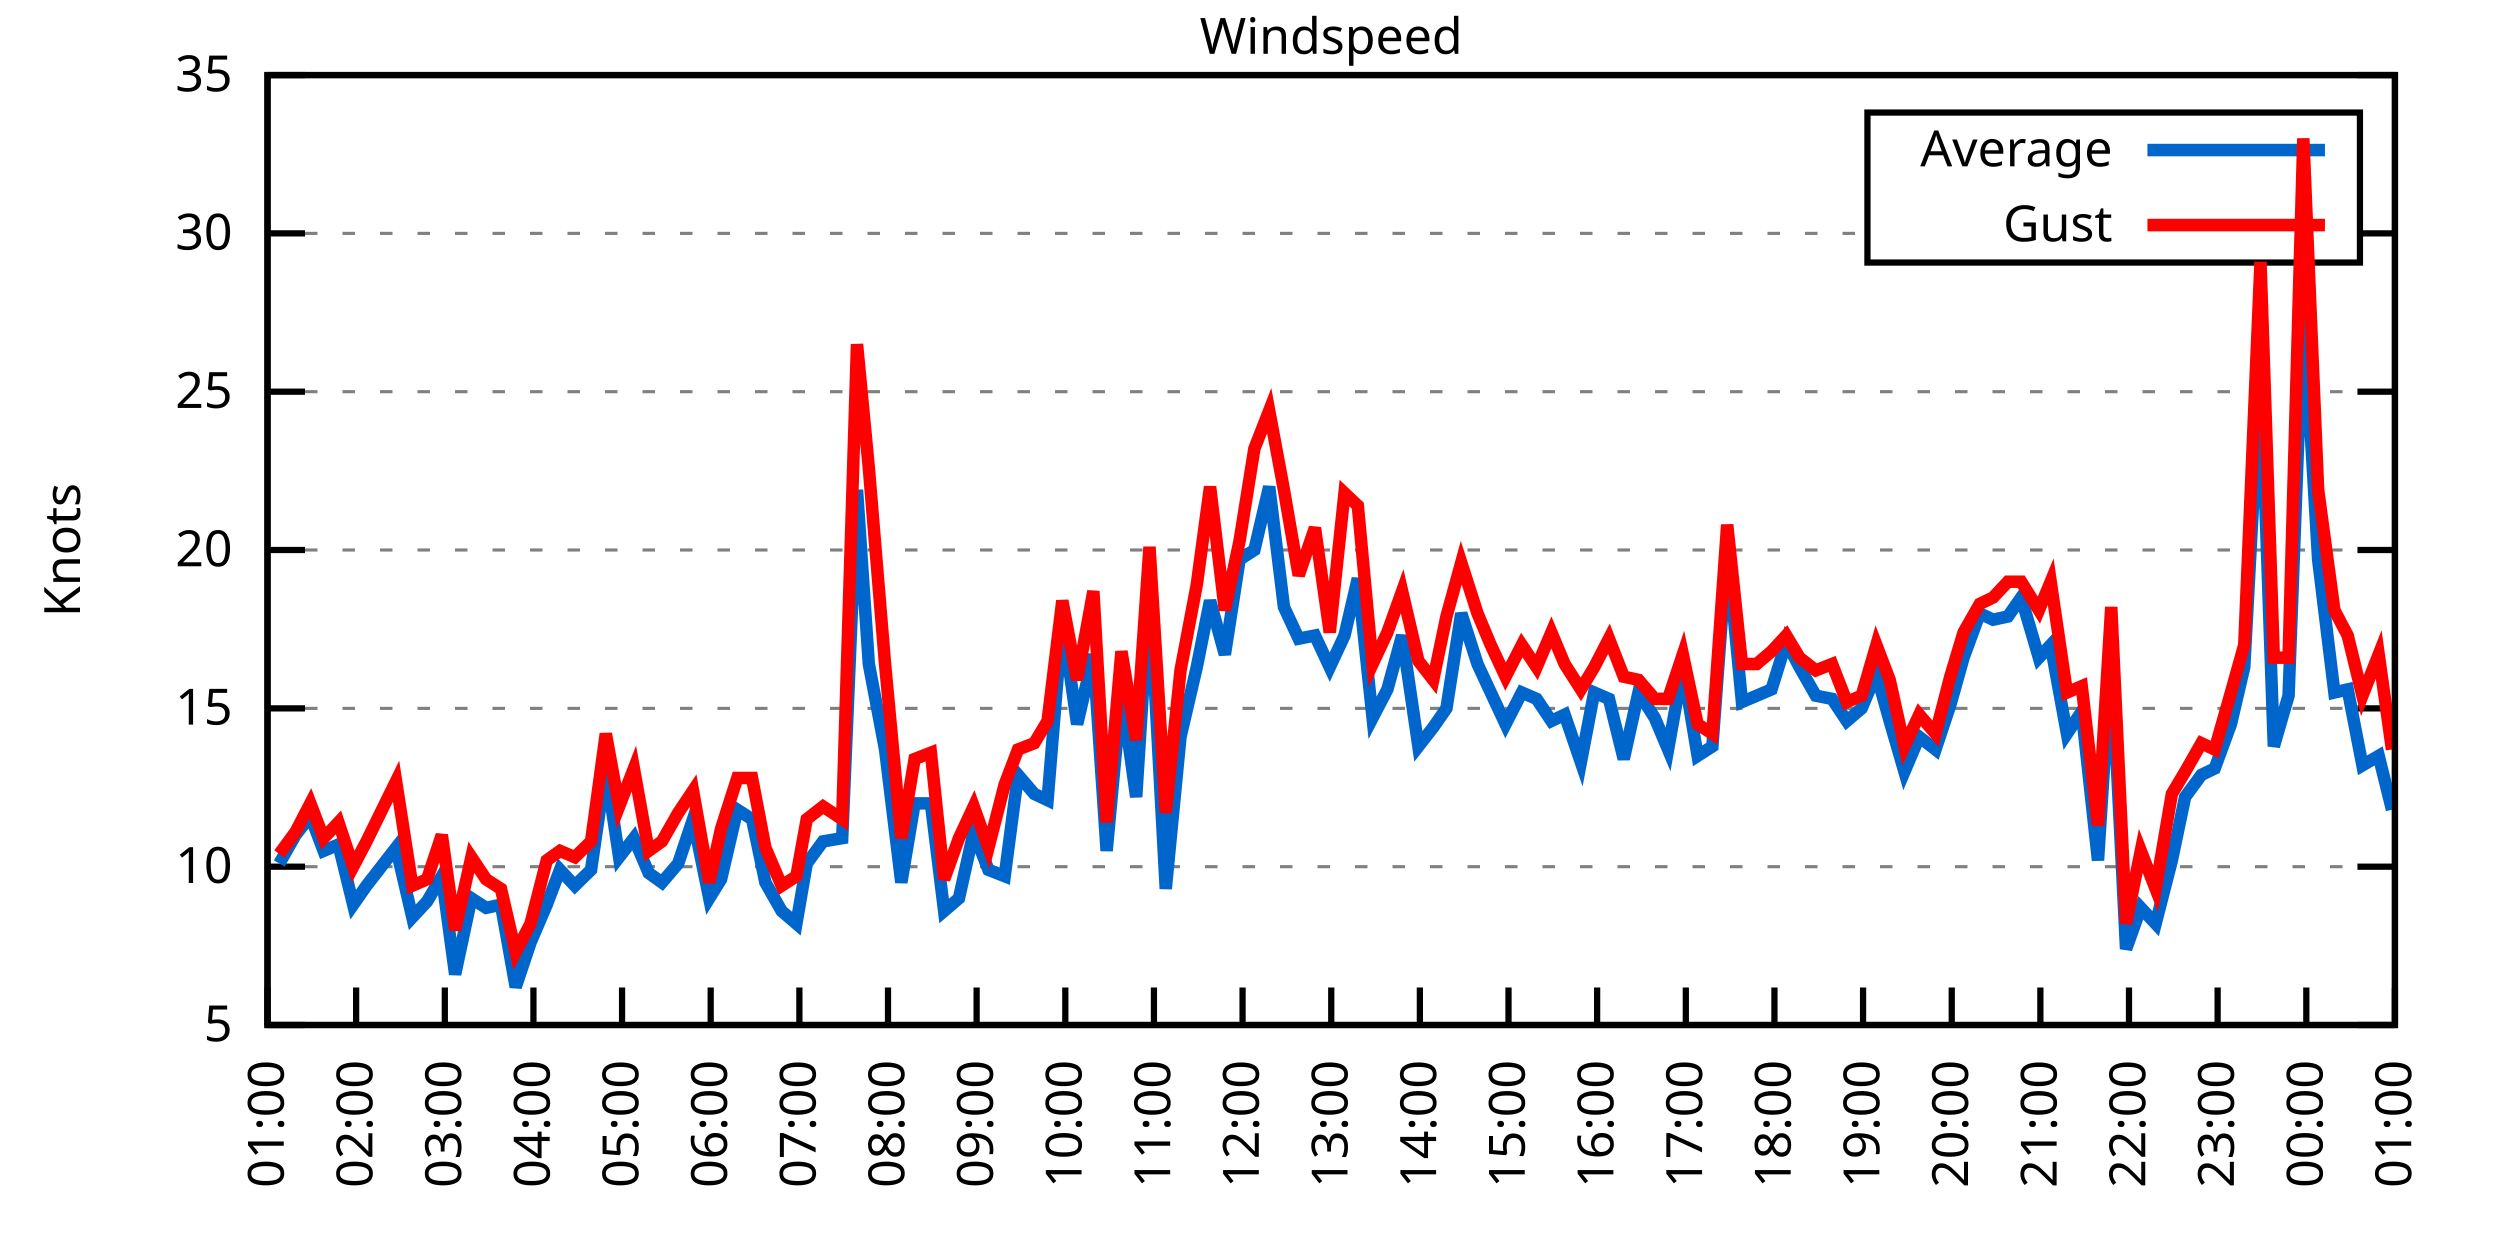
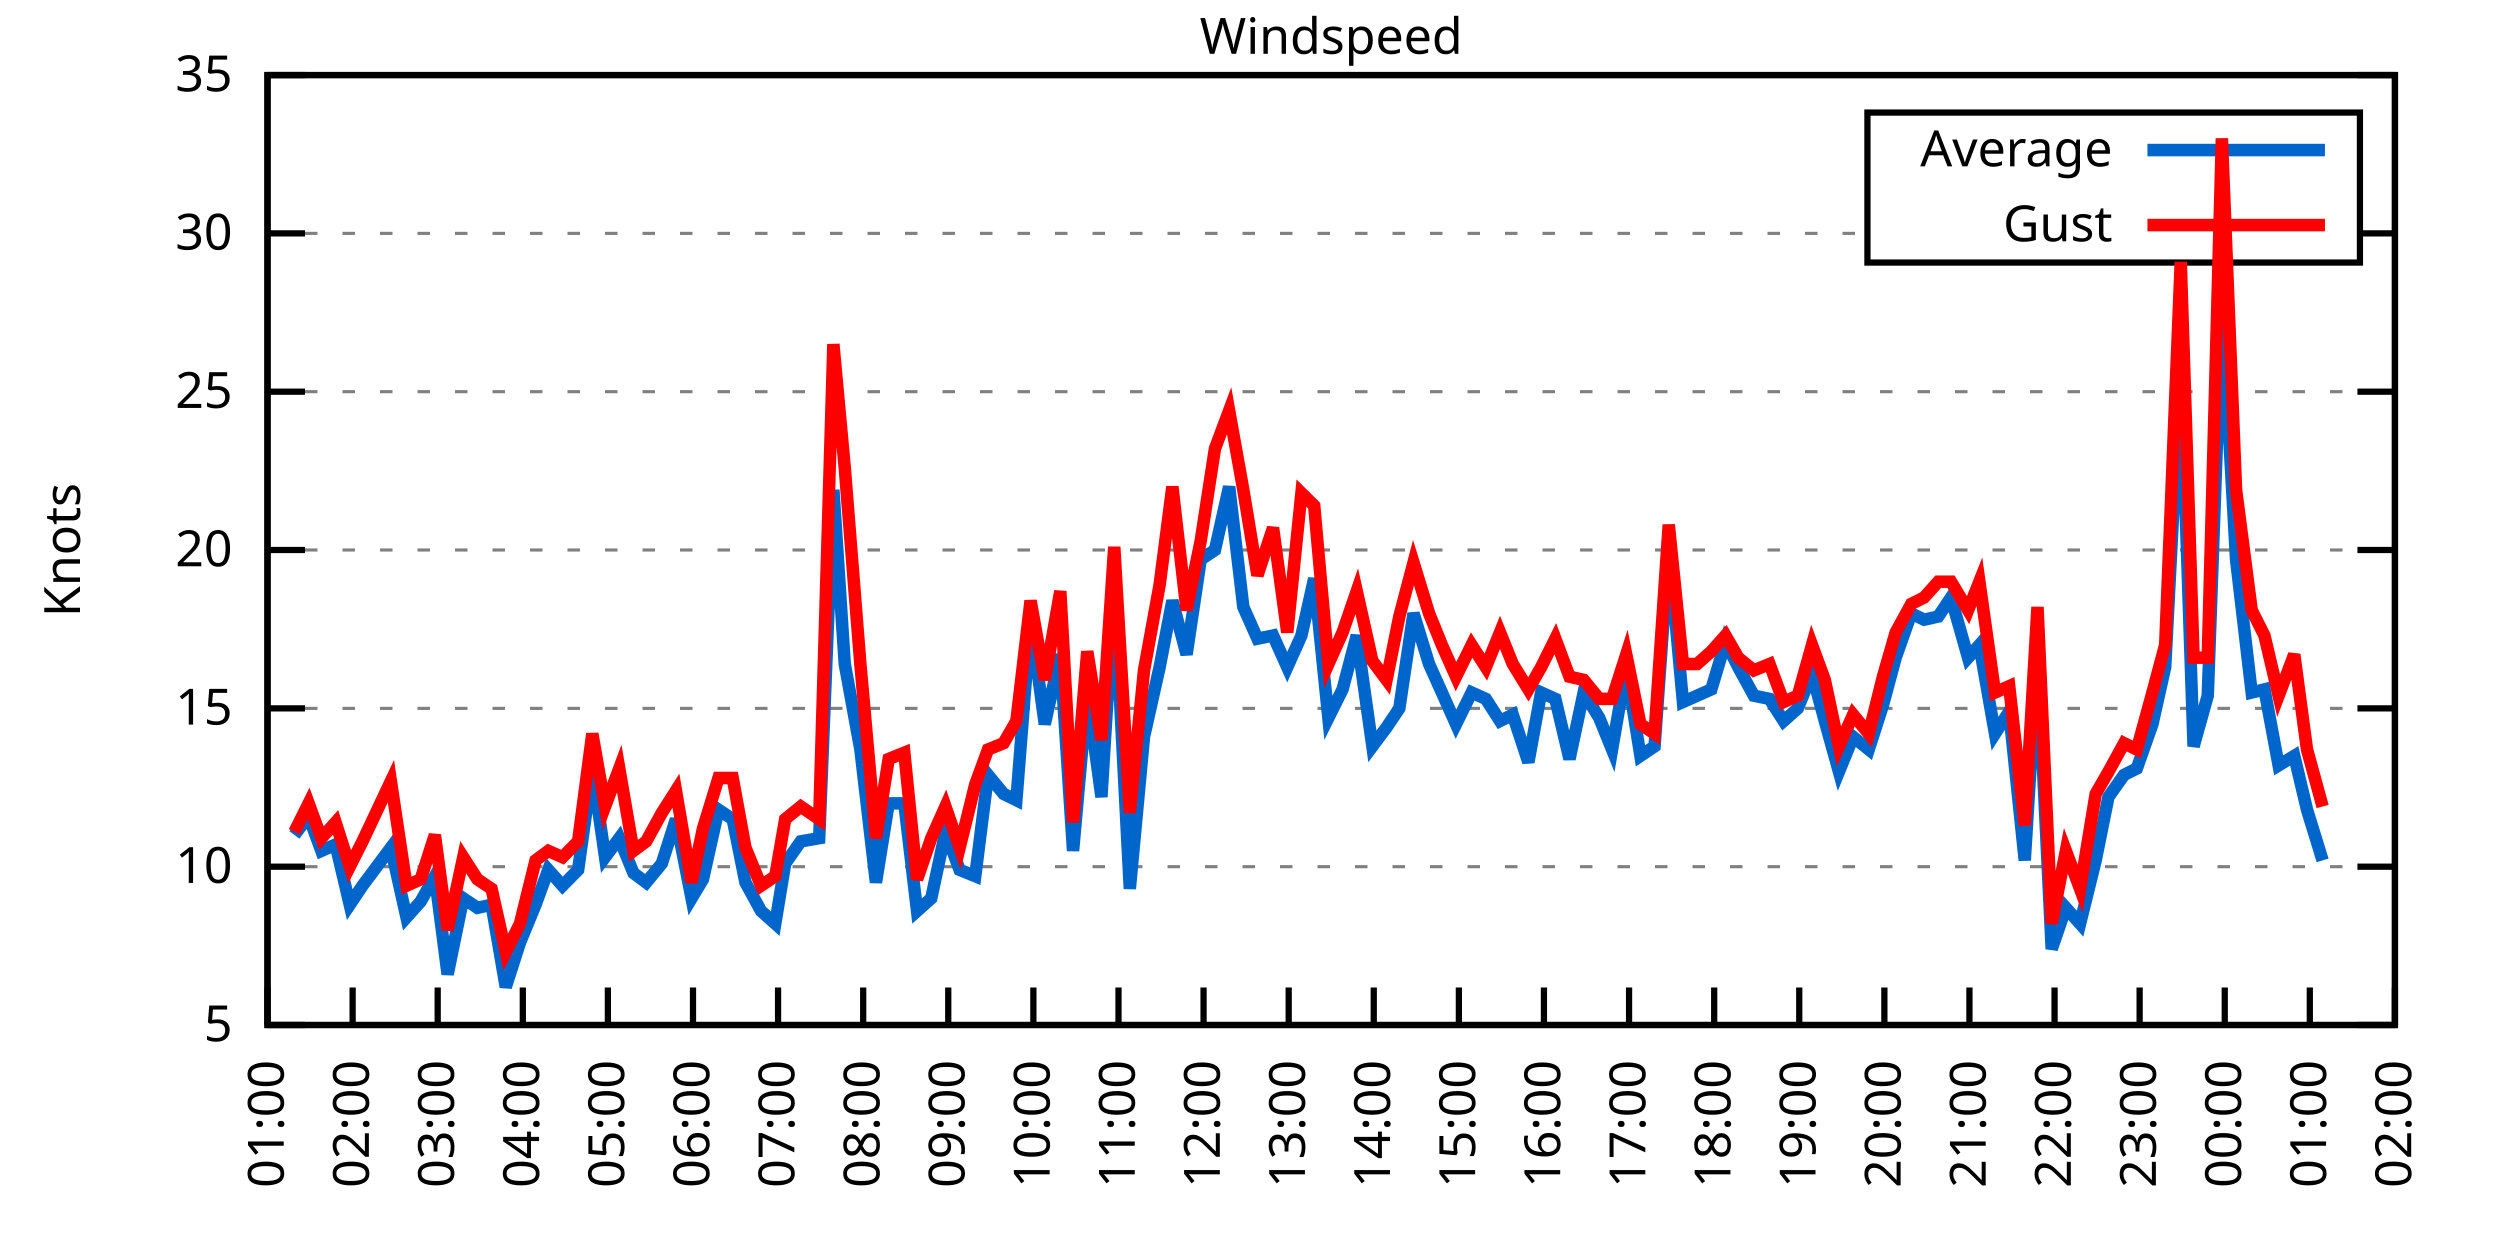
<svg xmlns="http://www.w3.org/2000/svg" xmlns:xlink="http://www.w3.org/1999/xlink" width="400" height="200" viewBox="0 0 400 200">
  <g id="gnuplot_canvas">
    <rect x="0" y="0" width="400" height="200" fill="none" />
    <defs>
      <circle id="gpDot" r="0.5" stroke-width="0.5" stroke="currentColor" />
      <path id="gpPt0" stroke-width="0.333" stroke="currentColor" d="M-1,0 h2 M0,-1 v2" />
      <path id="gpPt1" stroke-width="0.333" stroke="currentColor" d="M-1,-1 L1,1 M1,-1 L-1,1" />
      <path id="gpPt2" stroke-width="0.333" stroke="currentColor" d="M-1,0 L1,0 M0,-1 L0,1 M-1,-1 L1,1 M-1,1 L1,-1" />
      <rect id="gpPt3" stroke-width="0.333" stroke="currentColor" x="-1" y="-1" width="2" height="2" />
      <rect id="gpPt4" stroke-width="0.333" stroke="currentColor" fill="currentColor" x="-1" y="-1" width="2" height="2" />
      <circle id="gpPt5" stroke-width="0.333" stroke="currentColor" cx="0" cy="0" r="1" />
      <use xlink:href="#gpPt5" id="gpPt6" fill="currentColor" stroke="none" />
      <path id="gpPt7" stroke-width="0.333" stroke="currentColor" d="M0,-1.33 L-1.33,0.67 L1.33,0.67 z" />
      <use xlink:href="#gpPt7" id="gpPt8" fill="currentColor" stroke="none" />
      <use xlink:href="#gpPt7" id="gpPt9" stroke="currentColor" transform="rotate(180)" />
      <use xlink:href="#gpPt9" id="gpPt10" fill="currentColor" stroke="none" />
      <use xlink:href="#gpPt3" id="gpPt11" stroke="currentColor" transform="rotate(45)" />
      <use xlink:href="#gpPt11" id="gpPt12" fill="currentColor" stroke="none" />
      <path id="gpPt13" stroke-width="0.333" stroke="currentColor" d="M0,1.330 L1.265,0.411 L0.782,-1.067 L-0.782,-1.076 L-1.265,0.411 z" />
      <use xlink:href="#gpPt13" id="gpPt14" fill="currentColor" stroke="none" />
      <filter id="textbox" filterUnits="objectBoundingBox" x="0" y="0" height="1" width="1">
        <feFlood flood-color="white" flood-opacity="1" result="bgnd" />
        <feComposite in="SourceGraphic" in2="bgnd" operator="atop" />
      </filter>
      <filter id="greybox" filterUnits="objectBoundingBox" x="0" y="0" height="1" width="1">
        <feFlood flood-color="lightgrey" flood-opacity="1" result="grey" />
        <feComposite in="SourceGraphic" in2="grey" operator="atop" />
      </filter>
    </defs>
    <g fill="none" color="white" stroke="currentColor" stroke-width="1.00" stroke-linecap="butt" stroke-linejoin="miter">
</g>
    <g fill="none" color="black" stroke="currentColor" stroke-width="1.00" stroke-linecap="butt" stroke-linejoin="miter">
      <g stroke="none" shape-rendering="crispEdges">
        <polygon fill="rgb(255, 255, 255)" points="42.80,164.00 383.18,164.00 383.18,12.02 42.80,12.02 " />
      </g>
    </g>
    <g fill="none" color="black" stroke="currentColor" stroke-width="1.00" stroke-linecap="butt" stroke-linejoin="miter">
</g>
    <g fill="none" color="black" stroke="black" stroke-width="0.50" stroke-linecap="butt" stroke-linejoin="miter">
</g>
    <g fill="none" color="gray" stroke="currentColor" stroke-width="0.50" stroke-linecap="butt" stroke-linejoin="miter">
      <path stroke="gray" stroke-dasharray="2,4" class="gridline" d="M42.80,164.00 L383.19,164.00  " />
    </g>
    <g fill="none" color="gray" stroke="gray" stroke-width="1.00" stroke-linecap="butt" stroke-linejoin="miter">
</g>
    <g fill="none" color="black" stroke="currentColor" stroke-width="1.00" stroke-linecap="butt" stroke-linejoin="miter">
      <path stroke="black" d="M42.80,164.00 L48.80,164.00 M383.19,164.00 L377.19,164.00  " />
      <g transform="translate(37.20,166.60)" stroke="none" fill="black" font-family="Sans" font-size="8.00" text-anchor="end">
        <text>
          <tspan font-family="Sans"> 5</tspan>
        </text>
      </g>
    </g>
    <g fill="none" color="black" stroke="currentColor" stroke-width="1.00" stroke-linecap="butt" stroke-linejoin="miter">
</g>
    <g fill="none" color="black" stroke="black" stroke-width="0.50" stroke-linecap="butt" stroke-linejoin="miter">
</g>
    <g fill="none" color="gray" stroke="currentColor" stroke-width="0.50" stroke-linecap="butt" stroke-linejoin="miter">
      <path stroke="gray" stroke-dasharray="2,4" class="gridline" d="M42.80,138.67 L383.19,138.67  " />
    </g>
    <g fill="none" color="gray" stroke="gray" stroke-width="1.00" stroke-linecap="butt" stroke-linejoin="miter">
</g>
    <g fill="none" color="black" stroke="currentColor" stroke-width="1.00" stroke-linecap="butt" stroke-linejoin="miter">
      <path stroke="black" d="M42.80,138.67 L48.80,138.67 M383.19,138.67 L377.19,138.67  " />
      <g transform="translate(37.20,141.27)" stroke="none" fill="black" font-family="Sans" font-size="8.00" text-anchor="end">
        <text>
          <tspan font-family="Sans"> 10</tspan>
        </text>
      </g>
    </g>
    <g fill="none" color="black" stroke="currentColor" stroke-width="1.00" stroke-linecap="butt" stroke-linejoin="miter">
</g>
    <g fill="none" color="black" stroke="black" stroke-width="0.50" stroke-linecap="butt" stroke-linejoin="miter">
</g>
    <g fill="none" color="gray" stroke="currentColor" stroke-width="0.50" stroke-linecap="butt" stroke-linejoin="miter">
      <path stroke="gray" stroke-dasharray="2,4" class="gridline" d="M42.80,113.34 L383.19,113.34  " />
    </g>
    <g fill="none" color="gray" stroke="gray" stroke-width="1.00" stroke-linecap="butt" stroke-linejoin="miter">
</g>
    <g fill="none" color="black" stroke="currentColor" stroke-width="1.00" stroke-linecap="butt" stroke-linejoin="miter">
      <path stroke="black" d="M42.80,113.34 L48.80,113.34 M383.19,113.34 L377.19,113.34  " />
      <g transform="translate(37.20,115.94)" stroke="none" fill="black" font-family="Sans" font-size="8.00" text-anchor="end">
        <text>
          <tspan font-family="Sans"> 15</tspan>
        </text>
      </g>
    </g>
    <g fill="none" color="black" stroke="currentColor" stroke-width="1.00" stroke-linecap="butt" stroke-linejoin="miter">
</g>
    <g fill="none" color="black" stroke="black" stroke-width="0.50" stroke-linecap="butt" stroke-linejoin="miter">
</g>
    <g fill="none" color="gray" stroke="currentColor" stroke-width="0.50" stroke-linecap="butt" stroke-linejoin="miter">
      <path stroke="gray" stroke-dasharray="2,4" class="gridline" d="M42.80,88.00 L383.19,88.00  " />
    </g>
    <g fill="none" color="gray" stroke="gray" stroke-width="1.00" stroke-linecap="butt" stroke-linejoin="miter">
</g>
    <g fill="none" color="black" stroke="currentColor" stroke-width="1.00" stroke-linecap="butt" stroke-linejoin="miter">
      <path stroke="black" d="M42.80,88.00 L48.80,88.00 M383.19,88.00 L377.19,88.00  " />
      <g transform="translate(37.20,90.60)" stroke="none" fill="black" font-family="Sans" font-size="8.00" text-anchor="end">
        <text>
          <tspan font-family="Sans"> 20</tspan>
        </text>
      </g>
    </g>
    <g fill="none" color="black" stroke="currentColor" stroke-width="1.00" stroke-linecap="butt" stroke-linejoin="miter">
</g>
    <g fill="none" color="black" stroke="black" stroke-width="0.50" stroke-linecap="butt" stroke-linejoin="miter">
</g>
    <g fill="none" color="gray" stroke="currentColor" stroke-width="0.50" stroke-linecap="butt" stroke-linejoin="miter">
      <path stroke="gray" stroke-dasharray="2,4" class="gridline" d="M42.80,62.67 L383.19,62.67  " />
    </g>
    <g fill="none" color="gray" stroke="gray" stroke-width="1.00" stroke-linecap="butt" stroke-linejoin="miter">
</g>
    <g fill="none" color="black" stroke="currentColor" stroke-width="1.00" stroke-linecap="butt" stroke-linejoin="miter">
      <path stroke="black" d="M42.80,62.67 L48.80,62.67 M383.19,62.67 L377.19,62.67  " />
      <g transform="translate(37.20,65.27)" stroke="none" fill="black" font-family="Sans" font-size="8.00" text-anchor="end">
        <text>
          <tspan font-family="Sans"> 25</tspan>
        </text>
      </g>
    </g>
    <g fill="none" color="black" stroke="currentColor" stroke-width="1.00" stroke-linecap="butt" stroke-linejoin="miter">
</g>
    <g fill="none" color="black" stroke="black" stroke-width="0.50" stroke-linecap="butt" stroke-linejoin="miter">
</g>
    <g fill="none" color="gray" stroke="currentColor" stroke-width="0.50" stroke-linecap="butt" stroke-linejoin="miter">
      <path stroke="gray" stroke-dasharray="2,4" class="gridline" d="M42.80,37.34 L298.79,37.34 M377.59,37.34 L383.19,37.34  " />
    </g>
    <g fill="none" color="gray" stroke="gray" stroke-width="1.00" stroke-linecap="butt" stroke-linejoin="miter">
</g>
    <g fill="none" color="black" stroke="currentColor" stroke-width="1.00" stroke-linecap="butt" stroke-linejoin="miter">
      <path stroke="black" d="M42.80,37.34 L48.80,37.34 M383.19,37.34 L377.19,37.34  " />
      <g transform="translate(37.20,39.94)" stroke="none" fill="black" font-family="Sans" font-size="8.00" text-anchor="end">
        <text>
          <tspan font-family="Sans"> 30</tspan>
        </text>
      </g>
    </g>
    <g fill="none" color="black" stroke="currentColor" stroke-width="1.00" stroke-linecap="butt" stroke-linejoin="miter">
</g>
    <g fill="none" color="black" stroke="black" stroke-width="0.50" stroke-linecap="butt" stroke-linejoin="miter">
</g>
    <g fill="none" color="gray" stroke="currentColor" stroke-width="0.50" stroke-linecap="butt" stroke-linejoin="miter">
      <path stroke="gray" stroke-dasharray="2,4" class="gridline" d="M42.80,12.01 L383.19,12.01  " />
    </g>
    <g fill="none" color="gray" stroke="gray" stroke-width="1.00" stroke-linecap="butt" stroke-linejoin="miter">
</g>
    <g fill="none" color="black" stroke="currentColor" stroke-width="1.00" stroke-linecap="butt" stroke-linejoin="miter">
      <path stroke="black" d="M42.80,12.01 L48.80,12.01 M383.19,12.01 L377.19,12.01  " />
      <g transform="translate(37.20,14.61)" stroke="none" fill="black" font-family="Sans" font-size="8.00" text-anchor="end">
        <text>
          <tspan font-family="Sans"> 35</tspan>
        </text>
      </g>
    </g>
    <g fill="none" color="black" stroke="currentColor" stroke-width="1.00" stroke-linecap="butt" stroke-linejoin="miter">
      <path stroke="black" d="M42.80,164.00 L42.80,158.00  " />
      <g transform="translate(45.40,169.60) rotate(270.00)" stroke="none" fill="black" font-family="Sans" font-size="8.00" text-anchor="end">
        <text>
          <tspan font-family="Sans">01:00</tspan>
        </text>
      </g>
    </g>
    <g fill="none" color="black" stroke="currentColor" stroke-width="1.00" stroke-linecap="butt" stroke-linejoin="miter">
-       <path stroke="black" d="M56.98,164.00 L56.98,158.00  " />
-       <g transform="translate(59.58,169.60) rotate(270.00)" stroke="none" fill="black" font-family="Sans" font-size="8.00" text-anchor="end">
+       <path stroke="black" d="M56.42,164.00 L56.42,158.00  " />
+       <g transform="translate(59.02,169.60) rotate(270.00)" stroke="none" fill="black" font-family="Sans" font-size="8.00" text-anchor="end">
        <text>
          <tspan font-family="Sans">02:00</tspan>
        </text>
      </g>
    </g>
    <g fill="none" color="black" stroke="currentColor" stroke-width="1.00" stroke-linecap="butt" stroke-linejoin="miter">
-       <path stroke="black" d="M71.17,164.00 L71.17,158.00  " />
-       <g transform="translate(73.77,169.60) rotate(270.00)" stroke="none" fill="black" font-family="Sans" font-size="8.00" text-anchor="end">
+       <path stroke="black" d="M70.03,164.00 L70.03,158.00  " />
+       <g transform="translate(72.63,169.60) rotate(270.00)" stroke="none" fill="black" font-family="Sans" font-size="8.00" text-anchor="end">
        <text>
          <tspan font-family="Sans">03:00</tspan>
        </text>
      </g>
    </g>
    <g fill="none" color="black" stroke="currentColor" stroke-width="1.00" stroke-linecap="butt" stroke-linejoin="miter">
-       <path stroke="black" d="M85.35,164.00 L85.35,158.00  " />
-       <g transform="translate(87.95,169.60) rotate(270.00)" stroke="none" fill="black" font-family="Sans" font-size="8.00" text-anchor="end">
+       <path stroke="black" d="M83.65,164.00 L83.65,158.00  " />
+       <g transform="translate(86.25,169.60) rotate(270.00)" stroke="none" fill="black" font-family="Sans" font-size="8.00" text-anchor="end">
        <text>
          <tspan font-family="Sans">04:00</tspan>
        </text>
      </g>
    </g>
    <g fill="none" color="black" stroke="currentColor" stroke-width="1.00" stroke-linecap="butt" stroke-linejoin="miter">
-       <path stroke="black" d="M99.53,164.00 L99.53,158.00  " />
-       <g transform="translate(102.13,169.60) rotate(270.00)" stroke="none" fill="black" font-family="Sans" font-size="8.00" text-anchor="end">
+       <path stroke="black" d="M97.26,164.00 L97.26,158.00  " />
+       <g transform="translate(99.86,169.60) rotate(270.00)" stroke="none" fill="black" font-family="Sans" font-size="8.00" text-anchor="end">
        <text>
          <tspan font-family="Sans">05:00</tspan>
        </text>
      </g>
    </g>
    <g fill="none" color="black" stroke="currentColor" stroke-width="1.00" stroke-linecap="butt" stroke-linejoin="miter">
-       <path stroke="black" d="M113.71,164.00 L113.71,158.00  " />
-       <g transform="translate(116.31,169.60) rotate(270.00)" stroke="none" fill="black" font-family="Sans" font-size="8.00" text-anchor="end">
+       <path stroke="black" d="M110.88,164.00 L110.88,158.00  " />
+       <g transform="translate(113.48,169.60) rotate(270.00)" stroke="none" fill="black" font-family="Sans" font-size="8.00" text-anchor="end">
        <text>
          <tspan font-family="Sans">06:00</tspan>
        </text>
      </g>
    </g>
    <g fill="none" color="black" stroke="currentColor" stroke-width="1.00" stroke-linecap="butt" stroke-linejoin="miter">
-       <path stroke="black" d="M127.90,164.00 L127.90,158.00  " />
-       <g transform="translate(130.50,169.60) rotate(270.00)" stroke="none" fill="black" font-family="Sans" font-size="8.00" text-anchor="end">
+       <path stroke="black" d="M124.49,164.00 L124.49,158.00  " />
+       <g transform="translate(127.09,169.60) rotate(270.00)" stroke="none" fill="black" font-family="Sans" font-size="8.00" text-anchor="end">
        <text>
          <tspan font-family="Sans">07:00</tspan>
        </text>
      </g>
    </g>
    <g fill="none" color="black" stroke="currentColor" stroke-width="1.00" stroke-linecap="butt" stroke-linejoin="miter">
-       <path stroke="black" d="M142.08,164.00 L142.08,158.00  " />
-       <g transform="translate(144.68,169.60) rotate(270.00)" stroke="none" fill="black" font-family="Sans" font-size="8.00" text-anchor="end">
+       <path stroke="black" d="M138.11,164.00 L138.11,158.00  " />
+       <g transform="translate(140.71,169.60) rotate(270.00)" stroke="none" fill="black" font-family="Sans" font-size="8.00" text-anchor="end">
        <text>
          <tspan font-family="Sans">08:00</tspan>
        </text>
      </g>
    </g>
    <g fill="none" color="black" stroke="currentColor" stroke-width="1.00" stroke-linecap="butt" stroke-linejoin="miter">
-       <path stroke="black" d="M156.26,164.00 L156.26,158.00  " />
-       <g transform="translate(158.86,169.60) rotate(270.00)" stroke="none" fill="black" font-family="Sans" font-size="8.00" text-anchor="end">
+       <path stroke="black" d="M151.72,164.00 L151.72,158.00  " />
+       <g transform="translate(154.32,169.60) rotate(270.00)" stroke="none" fill="black" font-family="Sans" font-size="8.00" text-anchor="end">
        <text>
          <tspan font-family="Sans">09:00</tspan>
        </text>
      </g>
    </g>
    <g fill="none" color="black" stroke="currentColor" stroke-width="1.00" stroke-linecap="butt" stroke-linejoin="miter">
-       <path stroke="black" d="M170.45,164.00 L170.45,158.00  " />
-       <g transform="translate(173.05,169.60) rotate(270.00)" stroke="none" fill="black" font-family="Sans" font-size="8.00" text-anchor="end">
+       <path stroke="black" d="M165.34,164.00 L165.34,158.00  " />
+       <g transform="translate(167.94,169.60) rotate(270.00)" stroke="none" fill="black" font-family="Sans" font-size="8.00" text-anchor="end">
        <text>
          <tspan font-family="Sans">10:00</tspan>
        </text>
      </g>
    </g>
    <g fill="none" color="black" stroke="currentColor" stroke-width="1.00" stroke-linecap="butt" stroke-linejoin="miter">
-       <path stroke="black" d="M184.63,164.00 L184.63,158.00  " />
-       <g transform="translate(187.23,169.60) rotate(270.00)" stroke="none" fill="black" font-family="Sans" font-size="8.00" text-anchor="end">
+       <path stroke="black" d="M178.96,164.00 L178.96,158.00  " />
+       <g transform="translate(181.56,169.60) rotate(270.00)" stroke="none" fill="black" font-family="Sans" font-size="8.00" text-anchor="end">
        <text>
          <tspan font-family="Sans">11:00</tspan>
        </text>
      </g>
    </g>
    <g fill="none" color="black" stroke="currentColor" stroke-width="1.00" stroke-linecap="butt" stroke-linejoin="miter">
-       <path stroke="black" d="M198.81,164.00 L198.81,158.00  " />
-       <g transform="translate(201.41,169.60) rotate(270.00)" stroke="none" fill="black" font-family="Sans" font-size="8.00" text-anchor="end">
+       <path stroke="black" d="M192.57,164.00 L192.57,158.00  " />
+       <g transform="translate(195.17,169.60) rotate(270.00)" stroke="none" fill="black" font-family="Sans" font-size="8.00" text-anchor="end">
        <text>
          <tspan font-family="Sans">12:00</tspan>
        </text>
      </g>
    </g>
    <g fill="none" color="black" stroke="currentColor" stroke-width="1.00" stroke-linecap="butt" stroke-linejoin="miter">
-       <path stroke="black" d="M213.00,164.00 L213.00,158.00  " />
-       <g transform="translate(215.60,169.60) rotate(270.00)" stroke="none" fill="black" font-family="Sans" font-size="8.00" text-anchor="end">
+       <path stroke="black" d="M206.19,164.00 L206.19,158.00  " />
+       <g transform="translate(208.79,169.60) rotate(270.00)" stroke="none" fill="black" font-family="Sans" font-size="8.00" text-anchor="end">
        <text>
          <tspan font-family="Sans">13:00</tspan>
        </text>
      </g>
    </g>
    <g fill="none" color="black" stroke="currentColor" stroke-width="1.00" stroke-linecap="butt" stroke-linejoin="miter">
-       <path stroke="black" d="M227.18,164.00 L227.18,158.00  " />
-       <g transform="translate(229.78,169.60) rotate(270.00)" stroke="none" fill="black" font-family="Sans" font-size="8.00" text-anchor="end">
+       <path stroke="black" d="M219.80,164.00 L219.80,158.00  " />
+       <g transform="translate(222.40,169.60) rotate(270.00)" stroke="none" fill="black" font-family="Sans" font-size="8.00" text-anchor="end">
        <text>
          <tspan font-family="Sans">14:00</tspan>
        </text>
      </g>
    </g>
    <g fill="none" color="black" stroke="currentColor" stroke-width="1.00" stroke-linecap="butt" stroke-linejoin="miter">
-       <path stroke="black" d="M241.36,164.00 L241.36,158.00  " />
-       <g transform="translate(243.96,169.60) rotate(270.00)" stroke="none" fill="black" font-family="Sans" font-size="8.00" text-anchor="end">
+       <path stroke="black" d="M233.42,164.00 L233.42,158.00  " />
+       <g transform="translate(236.02,169.60) rotate(270.00)" stroke="none" fill="black" font-family="Sans" font-size="8.00" text-anchor="end">
        <text>
          <tspan font-family="Sans">15:00</tspan>
        </text>
      </g>
    </g>
    <g fill="none" color="black" stroke="currentColor" stroke-width="1.00" stroke-linecap="butt" stroke-linejoin="miter">
-       <path stroke="black" d="M255.54,164.00 L255.54,158.00  " />
-       <g transform="translate(258.14,169.60) rotate(270.00)" stroke="none" fill="black" font-family="Sans" font-size="8.00" text-anchor="end">
+       <path stroke="black" d="M247.03,164.00 L247.03,158.00  " />
+       <g transform="translate(249.63,169.60) rotate(270.00)" stroke="none" fill="black" font-family="Sans" font-size="8.00" text-anchor="end">
        <text>
          <tspan font-family="Sans">16:00</tspan>
        </text>
      </g>
    </g>
    <g fill="none" color="black" stroke="currentColor" stroke-width="1.00" stroke-linecap="butt" stroke-linejoin="miter">
-       <path stroke="black" d="M269.73,164.00 L269.73,158.00  " />
-       <g transform="translate(272.33,169.60) rotate(270.00)" stroke="none" fill="black" font-family="Sans" font-size="8.00" text-anchor="end">
+       <path stroke="black" d="M260.65,164.00 L260.65,158.00  " />
+       <g transform="translate(263.25,169.60) rotate(270.00)" stroke="none" fill="black" font-family="Sans" font-size="8.00" text-anchor="end">
        <text>
          <tspan font-family="Sans">17:00</tspan>
        </text>
      </g>
    </g>
    <g fill="none" color="black" stroke="currentColor" stroke-width="1.00" stroke-linecap="butt" stroke-linejoin="miter">
-       <path stroke="black" d="M283.91,164.00 L283.91,158.00  " />
-       <g transform="translate(286.51,169.60) rotate(270.00)" stroke="none" fill="black" font-family="Sans" font-size="8.00" text-anchor="end">
+       <path stroke="black" d="M274.27,164.00 L274.27,158.00  " />
+       <g transform="translate(276.87,169.60) rotate(270.00)" stroke="none" fill="black" font-family="Sans" font-size="8.00" text-anchor="end">
        <text>
          <tspan font-family="Sans">18:00</tspan>
        </text>
      </g>
    </g>
    <g fill="none" color="black" stroke="currentColor" stroke-width="1.00" stroke-linecap="butt" stroke-linejoin="miter">
-       <path stroke="black" d="M298.09,164.00 L298.09,158.00  " />
-       <g transform="translate(300.69,169.60) rotate(270.00)" stroke="none" fill="black" font-family="Sans" font-size="8.00" text-anchor="end">
+       <path stroke="black" d="M287.88,164.00 L287.88,158.00  " />
+       <g transform="translate(290.48,169.60) rotate(270.00)" stroke="none" fill="black" font-family="Sans" font-size="8.00" text-anchor="end">
        <text>
          <tspan font-family="Sans">19:00</tspan>
        </text>
      </g>
    </g>
    <g fill="none" color="black" stroke="currentColor" stroke-width="1.00" stroke-linecap="butt" stroke-linejoin="miter">
-       <path stroke="black" d="M312.28,164.00 L312.28,158.00  " />
-       <g transform="translate(314.88,169.60) rotate(270.00)" stroke="none" fill="black" font-family="Sans" font-size="8.00" text-anchor="end">
+       <path stroke="black" d="M301.50,164.00 L301.50,158.00  " />
+       <g transform="translate(304.10,169.60) rotate(270.00)" stroke="none" fill="black" font-family="Sans" font-size="8.00" text-anchor="end">
        <text>
          <tspan font-family="Sans">20:00</tspan>
        </text>
      </g>
    </g>
    <g fill="none" color="black" stroke="currentColor" stroke-width="1.00" stroke-linecap="butt" stroke-linejoin="miter">
-       <path stroke="black" d="M326.46,164.00 L326.46,158.00  " />
-       <g transform="translate(329.06,169.60) rotate(270.00)" stroke="none" fill="black" font-family="Sans" font-size="8.00" text-anchor="end">
+       <path stroke="black" d="M315.11,164.00 L315.11,158.00  " />
+       <g transform="translate(317.71,169.60) rotate(270.00)" stroke="none" fill="black" font-family="Sans" font-size="8.00" text-anchor="end">
        <text>
          <tspan font-family="Sans">21:00</tspan>
        </text>
      </g>
    </g>
    <g fill="none" color="black" stroke="currentColor" stroke-width="1.00" stroke-linecap="butt" stroke-linejoin="miter">
-       <path stroke="black" d="M340.64,164.00 L340.64,158.00  " />
-       <g transform="translate(343.24,169.60) rotate(270.00)" stroke="none" fill="black" font-family="Sans" font-size="8.00" text-anchor="end">
+       <path stroke="black" d="M328.73,164.00 L328.73,158.00  " />
+       <g transform="translate(331.33,169.60) rotate(270.00)" stroke="none" fill="black" font-family="Sans" font-size="8.00" text-anchor="end">
        <text>
          <tspan font-family="Sans">22:00</tspan>
        </text>
      </g>
    </g>
    <g fill="none" color="black" stroke="currentColor" stroke-width="1.00" stroke-linecap="butt" stroke-linejoin="miter">
-       <path stroke="black" d="M354.82,164.00 L354.82,158.00  " />
-       <g transform="translate(357.42,169.60) rotate(270.00)" stroke="none" fill="black" font-family="Sans" font-size="8.00" text-anchor="end">
+       <path stroke="black" d="M342.34,164.00 L342.34,158.00  " />
+       <g transform="translate(344.94,169.60) rotate(270.00)" stroke="none" fill="black" font-family="Sans" font-size="8.00" text-anchor="end">
        <text>
          <tspan font-family="Sans">23:00</tspan>
        </text>
      </g>
    </g>
    <g fill="none" color="black" stroke="currentColor" stroke-width="1.00" stroke-linecap="butt" stroke-linejoin="miter">
-       <path stroke="black" d="M369.01,164.00 L369.01,158.00  " />
-       <g transform="translate(371.61,169.60) rotate(270.00)" stroke="none" fill="black" font-family="Sans" font-size="8.00" text-anchor="end">
+       <path stroke="black" d="M355.96,164.00 L355.96,158.00  " />
+       <g transform="translate(358.56,169.60) rotate(270.00)" stroke="none" fill="black" font-family="Sans" font-size="8.00" text-anchor="end">
        <text>
          <tspan font-family="Sans">00:00</tspan>
+         </text>
+       </g>
+     </g>
+     <g fill="none" color="black" stroke="currentColor" stroke-width="1.00" stroke-linecap="butt" stroke-linejoin="miter">
+       <path stroke="black" d="M369.57,164.00 L369.57,158.00  " />
+       <g transform="translate(372.17,169.60) rotate(270.00)" stroke="none" fill="black" font-family="Sans" font-size="8.00" text-anchor="end">
+         <text>
+           <tspan font-family="Sans">01:00</tspan>
        </text>
      </g>
    </g>
    <g fill="none" color="black" stroke="currentColor" stroke-width="1.00" stroke-linecap="butt" stroke-linejoin="miter">
      <path stroke="black" d="M383.19,164.00 L383.19,158.00  " />
      <g transform="translate(385.79,169.60) rotate(270.00)" stroke="none" fill="black" font-family="Sans" font-size="8.00" text-anchor="end">
        <text>
-           <tspan font-family="Sans">01:00</tspan>
+           <tspan font-family="Sans">02:00</tspan>
        </text>
      </g>
    </g>
    <g fill="none" color="black" stroke="currentColor" stroke-width="1.00" stroke-linecap="butt" stroke-linejoin="miter">
</g>
    <g fill="none" color="black" stroke="currentColor" stroke-width="1.00" stroke-linecap="butt" stroke-linejoin="miter">
      <path stroke="black" d="M42.80,12.01 L42.80,164.00 L383.19,164.00 L383.19,12.01 L42.80,12.01 Z  " />
    </g>
    <g fill="none" color="black" stroke="currentColor" stroke-width="1.00" stroke-linecap="butt" stroke-linejoin="miter">
</g>
    <g fill="none" color="black" stroke="currentColor" stroke-width="1.00" stroke-linecap="butt" stroke-linejoin="miter">
      <path stroke="black" d="M298.79,42.01 L298.79,18.01 L377.59,18.01 L377.59,42.01 L298.79,42.01 Z  " />
    </g>
    <g id="Windspeed_plot_1">
      <g fill="none" color="white" stroke="black" stroke-width="2.00" stroke-linecap="butt" stroke-linejoin="miter">
</g>
      <g fill="none" color="black" stroke="currentColor" stroke-width="2.00" stroke-linecap="butt" stroke-linejoin="miter">
        <g transform="translate(337.99,26.61)" stroke="none" fill="black" font-family="Sans" font-size="8.00" text-anchor="end">
          <text>
            <tspan font-family="Sans">Average</tspan>
          </text>
        </g>
      </g>
      <g fill="none" color="black" stroke="currentColor" stroke-width="2.00" stroke-linecap="butt" stroke-linejoin="miter">
-         <path stroke="rgb(  0, 102, 204)" d="M343.59,24.01 L371.99,24.01 M44.69,138.16 L47.29,133.60 L49.66,130.56 L51.78,136.14 L54.15,135.12 L56.51,144.75   L58.64,141.71 L63.37,135.63 L65.97,146.77 L68.33,144.24 L70.69,140.19 L72.82,155.89 L75.42,143.73 L77.78,145.25   L80.15,144.75 L82.51,157.92 L84.88,150.83 L87.48,144.75 L89.60,139.17 L91.97,141.71 L94.57,139.17 L96.93,122.96   L99.06,137.15 L101.42,134.11 L103.79,139.68 L105.91,141.20 L108.51,138.16 L110.88,131.07 L113.48,143.73 L115.37,140.69   L117.97,129.55 L120.33,131.07 L122.46,141.20 L125.06,145.76 L127.42,147.79 L129.08,138.16 L131.68,134.62 L134.75,134.11   L137.12,78.38 L139.01,106.24 L141.61,119.92 L144.21,141.20 L146.34,128.54 L148.94,128.54 L151.06,145.76 L153.43,143.73   L155.79,133.10 L158.15,139.17 L160.75,140.19 L162.88,123.98 L165.48,127.02 L167.61,128.03 L169.97,99.15 L172.34,115.87   L174.94,104.72 L177.06,136.14 L179.43,110.80 L181.79,127.52 L183.92,94.08 L186.52,142.21 L188.88,117.90 L191.48,106.75   L193.61,96.11 L195.98,104.72 L198.34,89.52 L200.70,88.00 L203.07,77.87 L205.43,97.12 L207.79,102.19 L210.39,101.68   L212.76,106.75 L215.12,101.68 L217.25,92.56 L219.61,114.86 L221.98,110.30 L224.34,101.68 L226.94,119.42 L229.31,116.38   L231.43,113.34 L233.80,98.14 L236.40,106.24 L238.52,110.80 L240.89,115.87 L243.49,110.80 L245.85,111.82 L248.22,115.36   L250.34,114.35 L252.94,121.95 L255.07,110.80 L257.43,111.82 L259.80,121.44 L262.16,110.80 L264.76,114.86 L266.89,119.92   L269.25,106.75 L271.62,120.94 L273.98,119.42 L276.35,87.50 L278.71,112.32 L281.07,111.31 L283.44,110.30 L285.80,102.70   L287.93,106.75 L290.53,111.31 L293.13,111.82 L295.49,115.36 L297.86,113.34 L300.22,107.76 L302.35,115.36 L304.71,123.47   L307.08,117.90 L309.68,119.92 L312.04,112.83 L314.17,105.23 L316.77,98.14 L318.89,99.15 L321.26,98.64 L323.39,95.60   L326.22,105.23 L328.11,103.20 L330.71,117.39 L333.08,113.84 L335.68,137.66 L337.80,104.72 L340.17,151.84 L342.53,145.25   L344.90,147.79 L347.50,137.66 L349.62,127.52 L352.22,123.98 L354.35,122.96 L356.95,115.87 L359.08,106.75 L361.68,58.62   L363.81,119.42 L366.17,111.31 L368.53,48.99 L370.90,89.52 L373.50,110.80 L375.63,110.30 L377.99,122.46 L380.59,120.94   L382.72,129.55  " />
+         <path stroke="rgb(  0, 102, 204)" d="M343.59,24.01 L371.99,24.01 M47.11,133.60 L49.38,130.56 L51.42,136.14 L53.69,135.12 L55.96,144.75 L58.00,141.71   L62.54,135.63 L65.04,146.77 L67.31,144.24 L69.58,140.19 L71.62,155.89 L74.12,143.73 L76.39,145.25 L78.65,144.75   L80.92,157.92 L83.19,150.83 L85.69,144.75 L87.73,139.17 L90.00,141.71 L92.50,139.17 L94.77,122.96 L96.81,137.15   L99.08,134.11 L101.35,139.68 L103.39,141.20 L105.89,138.16 L108.15,131.07 L110.65,143.73 L112.47,140.69 L114.96,129.55   L117.23,131.07 L119.27,141.20 L121.77,145.76 L124.04,147.79 L125.63,138.16 L128.12,134.62 L131.07,134.11 L133.34,78.38   L135.16,106.24 L137.66,119.92 L140.15,141.20 L142.19,128.54 L144.69,128.54 L146.73,145.76 L149.00,143.73 L151.27,133.10   L153.54,139.17 L156.04,140.19 L158.08,123.98 L160.57,127.02 L162.62,128.03 L164.89,99.15 L167.16,115.87 L169.65,104.72   L171.69,136.14 L173.96,110.80 L176.23,127.52 L178.28,94.08 L180.77,142.21 L183.04,117.90 L185.54,106.75 L187.58,96.11   L189.85,104.72 L192.12,89.52 L194.39,88.00 L196.66,77.87 L198.93,97.12 L201.19,102.19 L203.69,101.68 L205.96,106.75   L208.23,101.68 L210.27,92.56 L212.54,114.86 L214.81,110.30 L217.08,101.68 L219.58,119.42 L221.85,116.38 L223.89,113.34   L226.16,98.14 L228.65,106.24 L230.70,110.80 L232.96,115.87 L235.46,110.80 L237.73,111.82 L240.00,115.36 L242.04,114.35   L244.54,121.95 L246.58,110.80 L248.85,111.82 L251.12,121.44 L253.39,110.80 L255.88,114.86 L257.93,119.92 L260.20,106.75   L262.47,120.94 L264.73,119.42 L267.00,87.50 L269.27,112.32 L271.54,111.31 L273.81,110.30 L276.08,102.70 L278.12,106.75   L280.62,111.31 L283.12,111.82 L285.38,115.36 L287.65,113.34 L289.92,107.76 L291.97,115.36 L294.23,123.47 L296.50,117.90   L299.00,119.92 L301.27,112.83 L303.31,105.23 L305.81,98.14 L307.85,99.15 L310.12,98.64 L312.16,95.60 L314.89,105.23   L316.70,103.20 L319.20,117.39 L321.47,113.84 L323.96,137.66 L326.00,104.72 L328.27,151.84 L330.54,145.25 L332.81,147.79   L335.31,137.66 L337.35,127.52 L339.85,123.98 L341.89,122.96 L344.39,115.87 L346.43,106.75 L348.92,58.62 L350.97,119.42   L353.24,111.31 L355.50,48.99 L357.77,89.52 L360.27,110.80 L362.31,110.30 L364.58,122.46 L367.08,120.94 L369.12,129.55   L371.62,137.66  " />
      </g>
    </g>
    <g id="Windspeed_plot_2">
      <g fill="none" color="black" stroke="currentColor" stroke-width="2.00" stroke-linecap="butt" stroke-linejoin="miter">
        <g transform="translate(337.99,38.61)" stroke="none" fill="black" font-family="Sans" font-size="8.00" text-anchor="end">
          <text>
            <tspan font-family="Sans">Gust</tspan>
          </text>
        </g>
      </g>
      <g fill="none" color="black" stroke="currentColor" stroke-width="2.00" stroke-linecap="butt" stroke-linejoin="miter">
-         <path stroke="rgb(255,   0,   0)" d="M343.59,36.01 L371.99,36.01 M44.69,136.64 L47.29,133.10 L49.66,128.54 L51.78,134.11 L54.15,131.58 L56.51,138.67   L58.64,134.62 L63.37,124.99 L65.97,141.71 L68.33,140.69 L70.69,133.60 L72.82,148.80 L75.42,137.15 L77.78,140.69   L80.15,142.21 L82.51,152.35 L84.88,147.79 L87.48,137.66 L89.60,136.14 L91.97,137.15 L94.57,134.62 L96.93,117.39   L99.06,129.04 L101.42,122.96 L103.79,136.14 L105.91,134.62 L108.51,130.06 L110.88,126.51 L113.48,141.20 L115.37,132.59   L117.97,124.48 L120.33,124.48 L122.46,135.63 L125.06,141.71 L127.42,140.19 L129.08,131.07 L131.68,129.04 L134.75,131.07   L137.12,55.07 L139.01,74.83 L141.61,106.24 L144.21,134.11 L146.34,121.44 L148.94,120.43 L151.06,140.69 L153.43,134.11   L155.79,129.04 L158.15,135.63 L160.75,125.50 L162.88,119.92 L165.48,118.91 L167.61,115.36 L169.97,96.11 L172.34,108.78   L174.94,94.59 L177.06,131.58 L179.43,104.22 L181.79,118.40 L183.92,87.50 L186.52,130.06 L188.88,107.26 L191.48,93.58   L193.61,77.87 L195.98,97.63 L198.34,86.49 L200.70,71.79 L203.07,65.71 L205.43,78.38 L207.79,92.06 L210.39,84.46   L212.76,101.18 L215.12,78.89 L217.25,80.91 L219.61,106.24 L221.98,101.18 L224.34,94.59 L226.94,105.74 L229.31,108.78   L231.43,98.64 L233.80,90.03 L236.40,98.14 L238.52,103.20 L240.89,108.27 L243.49,103.20 L245.85,106.75 L248.22,101.18   L250.34,106.24 L252.94,110.30 L255.07,106.75 L257.43,102.19 L259.80,108.27 L262.16,108.78 L264.76,111.82 L266.89,111.82   L269.25,104.72 L271.62,115.87 L273.98,117.39 L276.35,83.95 L278.71,106.24 L281.07,106.24 L283.44,104.22 L285.80,101.68   L287.93,105.23 L290.53,107.26 L293.13,106.24 L295.49,112.32 L297.86,111.31 L300.22,103.20 L302.35,108.78 L304.71,119.42   L307.08,114.35 L309.68,117.39 L312.04,108.27 L314.17,101.18 L316.77,96.62 L318.89,95.60 L321.26,93.07 L323.39,93.07   L326.22,97.63 L328.11,93.07 L330.71,110.80 L333.08,109.79 L335.68,132.08 L337.80,97.12 L340.17,147.79 L342.53,136.14   L344.90,142.21 L347.50,127.02 L349.62,123.47 L352.22,118.91 L354.35,119.92 L356.95,110.80 L359.08,103.20 L361.68,41.90   L363.81,105.23 L366.17,105.23 L368.53,22.14 L370.90,78.38 L373.50,97.63 L375.63,101.68 L377.99,111.31 L380.59,104.72   L382.72,119.92  " />
+         <path stroke="rgb(255,   0,   0)" d="M343.59,36.01 L371.99,36.01 M47.11,133.10 L49.38,128.54 L51.42,134.11 L53.69,131.58 L55.96,138.67 L58.00,134.62   L62.54,124.99 L65.04,141.71 L67.31,140.69 L69.58,133.60 L71.62,148.80 L74.12,137.15 L76.39,140.69 L78.65,142.21   L80.92,152.35 L83.19,147.79 L85.69,137.66 L87.73,136.14 L90.00,137.15 L92.50,134.62 L94.77,117.39 L96.81,129.04   L99.08,122.96 L101.35,136.14 L103.39,134.62 L105.89,130.06 L108.15,126.51 L110.65,141.20 L112.47,132.59 L114.96,124.48   L117.23,124.48 L119.27,135.63 L121.77,141.71 L124.04,140.19 L125.63,131.07 L128.12,129.04 L131.07,131.07 L133.34,55.07   L135.16,74.83 L137.66,106.24 L140.15,134.11 L142.19,121.44 L144.69,120.43 L146.73,140.69 L149.00,134.11 L151.27,129.04   L153.54,135.63 L156.04,125.50 L158.08,119.92 L160.57,118.91 L162.62,115.36 L164.89,96.11 L167.16,108.78 L169.65,94.59   L171.69,131.58 L173.96,104.22 L176.23,118.40 L178.28,87.50 L180.77,130.06 L183.04,107.26 L185.54,93.58 L187.58,77.87   L189.85,97.63 L192.12,86.49 L194.39,71.79 L196.66,65.71 L198.93,78.38 L201.19,92.06 L203.69,84.46 L205.96,101.18   L208.23,78.89 L210.27,80.91 L212.54,106.24 L214.81,101.18 L217.08,94.59 L219.58,105.74 L221.85,108.78 L223.89,98.64   L226.16,90.03 L228.65,98.14 L230.70,103.20 L232.96,108.27 L235.46,103.20 L237.73,106.75 L240.00,101.18 L242.04,106.24   L244.54,110.30 L246.58,106.75 L248.85,102.19 L251.12,108.27 L253.39,108.78 L255.88,111.82 L257.93,111.82 L260.20,104.72   L262.47,115.87 L264.73,117.39 L267.00,83.95 L269.27,106.24 L271.54,106.24 L273.81,104.22 L276.08,101.68 L278.12,105.23   L280.62,107.26 L283.12,106.24 L285.38,112.32 L287.65,111.31 L289.92,103.20 L291.97,108.78 L294.23,119.42 L296.50,114.35   L299.00,117.39 L301.27,108.27 L303.31,101.18 L305.81,96.62 L307.85,95.60 L310.12,93.07 L312.16,93.07 L314.89,97.63   L316.70,93.07 L319.20,110.80 L321.47,109.79 L323.96,132.08 L326.00,97.12 L328.27,147.79 L330.54,136.14 L332.81,142.21   L335.31,127.02 L337.35,123.47 L339.85,118.91 L341.89,119.92 L344.39,110.80 L346.43,103.20 L348.92,41.90 L350.97,105.23   L353.24,105.23 L355.50,22.14 L357.77,78.38 L360.27,97.63 L362.31,101.68 L364.58,111.31 L367.08,104.72 L369.12,119.92   L371.62,129.04  " />
      </g>
    </g>
    <g fill="none" color="black" stroke="currentColor" stroke-width="2.00" stroke-linecap="butt" stroke-linejoin="miter">
</g>
    <g fill="none" color="black" stroke="black" stroke-width="1.00" stroke-linecap="butt" stroke-linejoin="miter">
</g>
    <g fill="none" color="black" stroke="currentColor" stroke-width="1.00" stroke-linecap="butt" stroke-linejoin="miter">
      <path stroke="black" d="M42.80,12.01 L42.80,164.00 L383.19,164.00 L383.19,12.01 L42.80,12.01 Z  " />
      <g transform="translate(12.80,88.01) rotate(270.00)" stroke="none" fill="black" font-family="Sans" font-size="8.00" text-anchor="middle">
        <text>
          <tspan font-family="Sans">Knots</tspan>
        </text>
      </g>
    </g>
    <g fill="none" color="black" stroke="currentColor" stroke-width="1.00" stroke-linecap="butt" stroke-linejoin="miter">
</g>
    <g fill="none" color="black" stroke="currentColor" stroke-width="1.00" stroke-linecap="butt" stroke-linejoin="miter">
      <g transform="translate(212.99,8.61)" stroke="none" fill="black" font-family="Sans" font-size="8.00" text-anchor="middle">
        <text>
          <tspan font-family="Sans">Windspeed</tspan>
        </text>
      </g>
    </g>
    <g fill="none" color="black" stroke="currentColor" stroke-width="1.00" stroke-linecap="butt" stroke-linejoin="miter">
</g>
  </g>
</svg>
